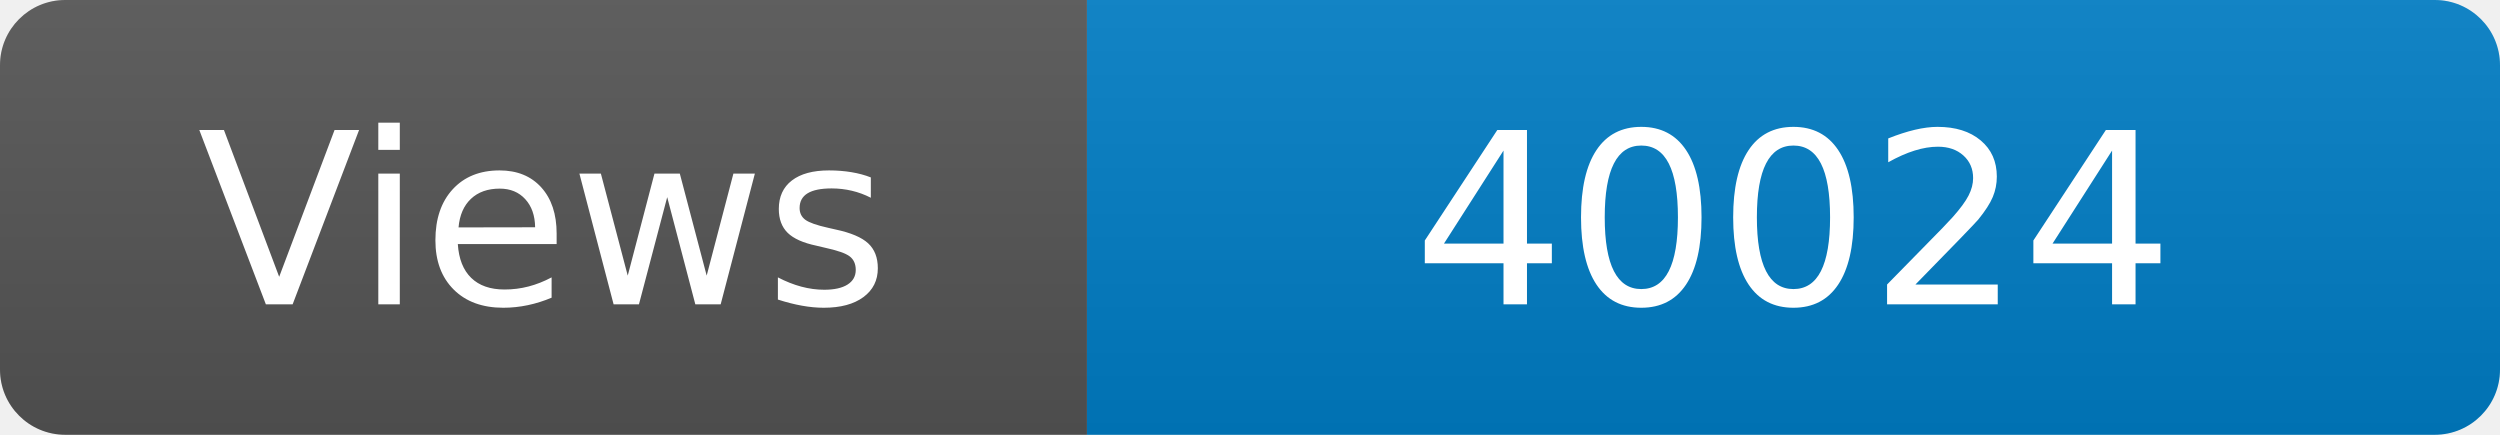
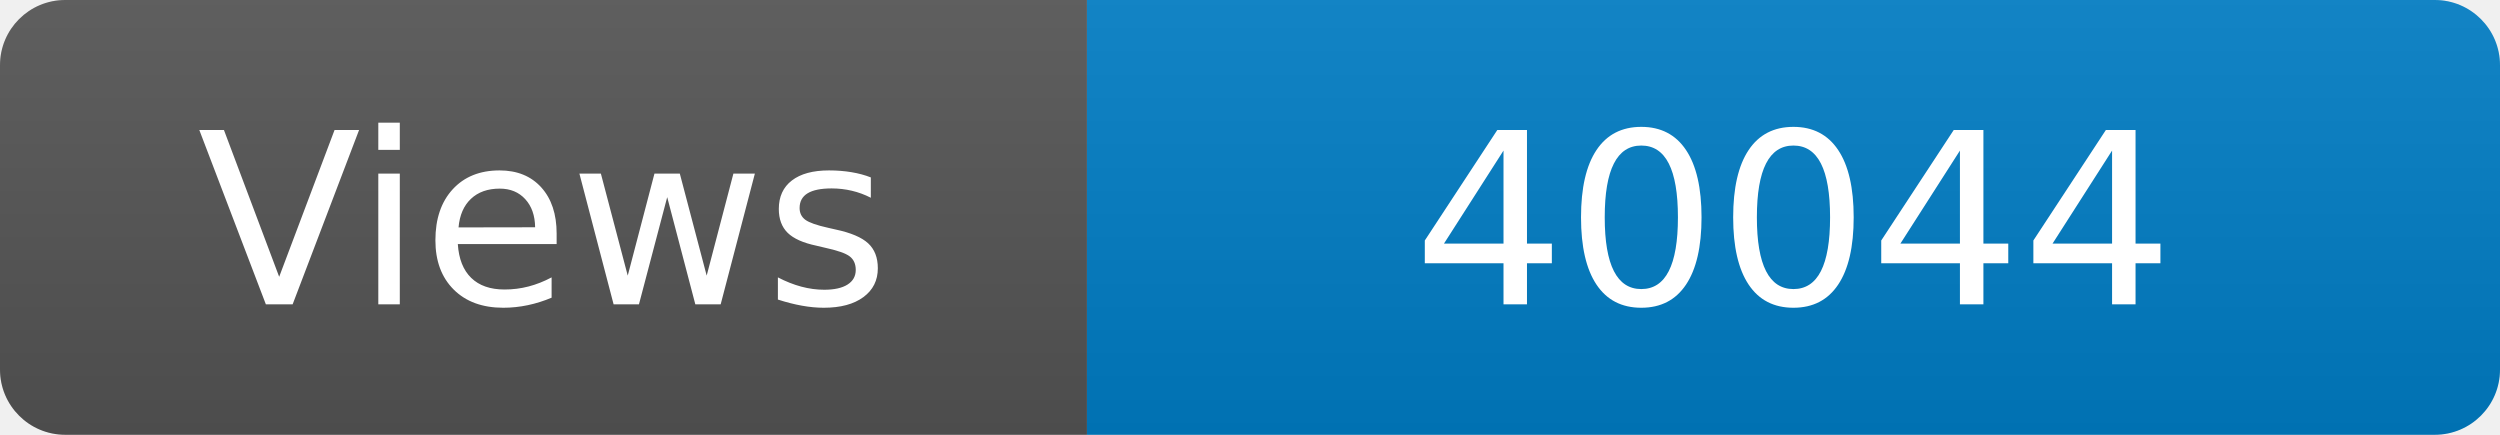
<svg xmlns="http://www.w3.org/2000/svg" width="115" height="20" role="img" aria-label="Maintained?: yes">
  <linearGradient id="s" x2="0" y2="100%">
    <stop offset="0" stop-color="#bbb" stop-opacity=".1" />
    <stop offset="1" stop-opacity=".1" />
  </linearGradient>
  <clipPath id="r">
    <rect width="115" height="20" rx="3" fill="#fff" />
  </clipPath>
  <g clip-path="url(#r)">
    <rect width="50" height="20" fill="#555" />
    <rect x="50" width="160" height="20" fill="#007ec6" />
    <rect width="115" height="20" fill="url(#s)" />
  </g>
  <g fill="#fff" text-anchor="middle" font-family="Verdana,Geneva,DejaVu Sans,sans-serif" font-size="110">
    <text x="250" y="140" transform="scale(.1)" fill="#fff">Views</text>
-     <text x="825" y="140" transform="scale(.1)" fill="#fff">40024</text>
+     <text x="825" y="140" transform="scale(.1)" fill="#fff">40044</text>
  </g>
</svg>
